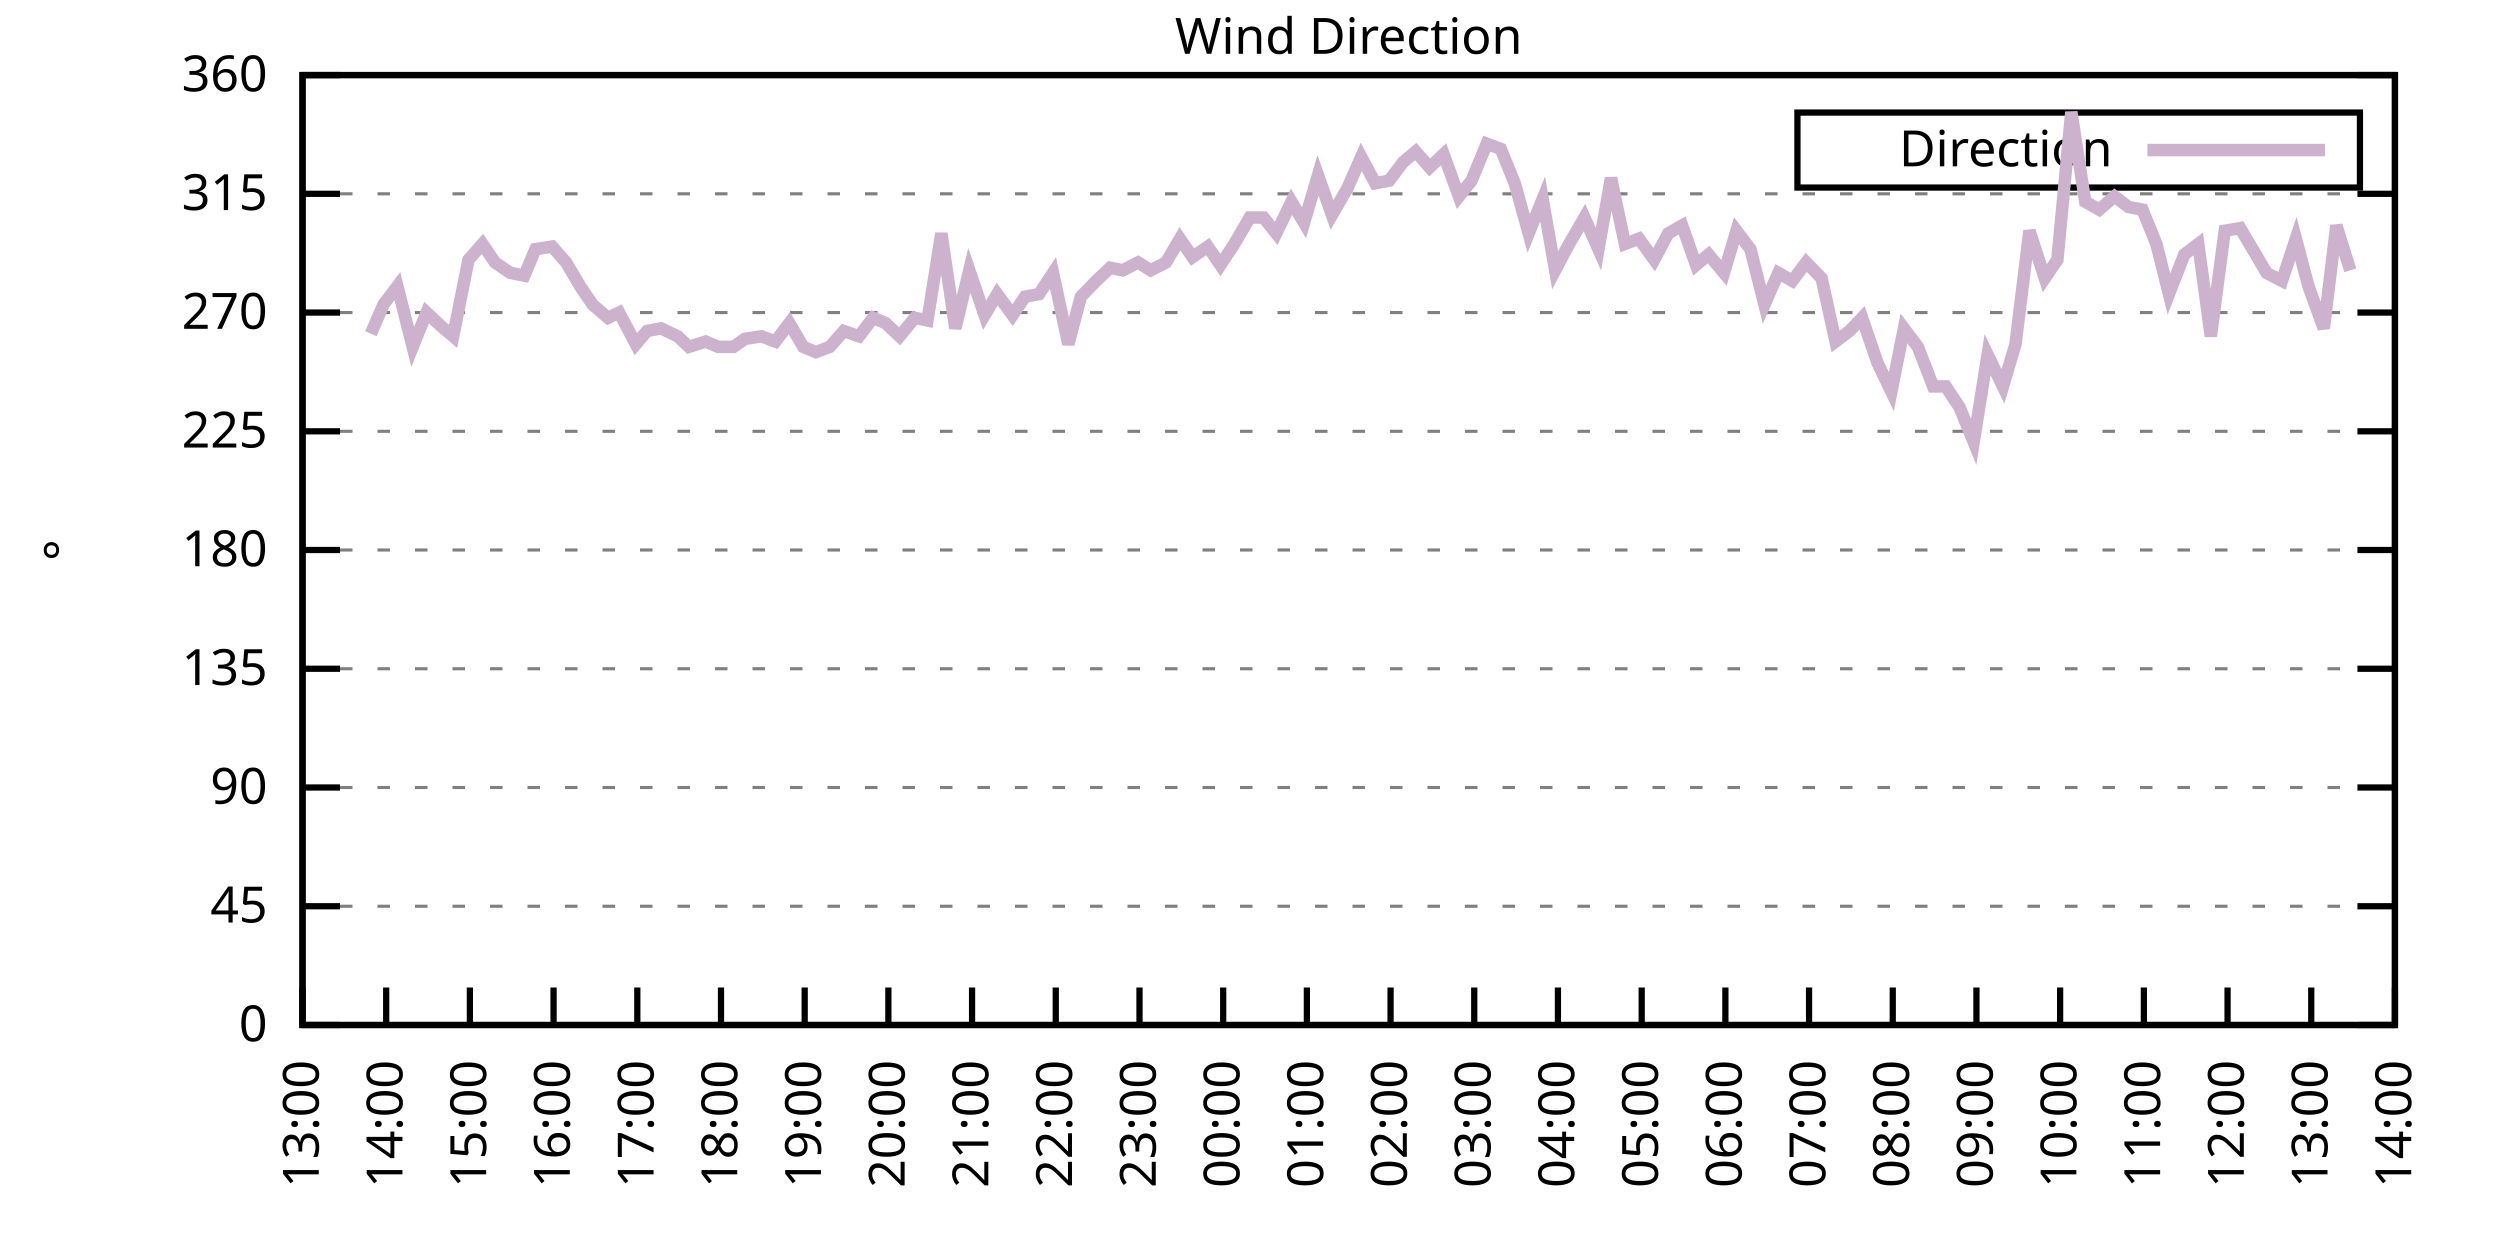
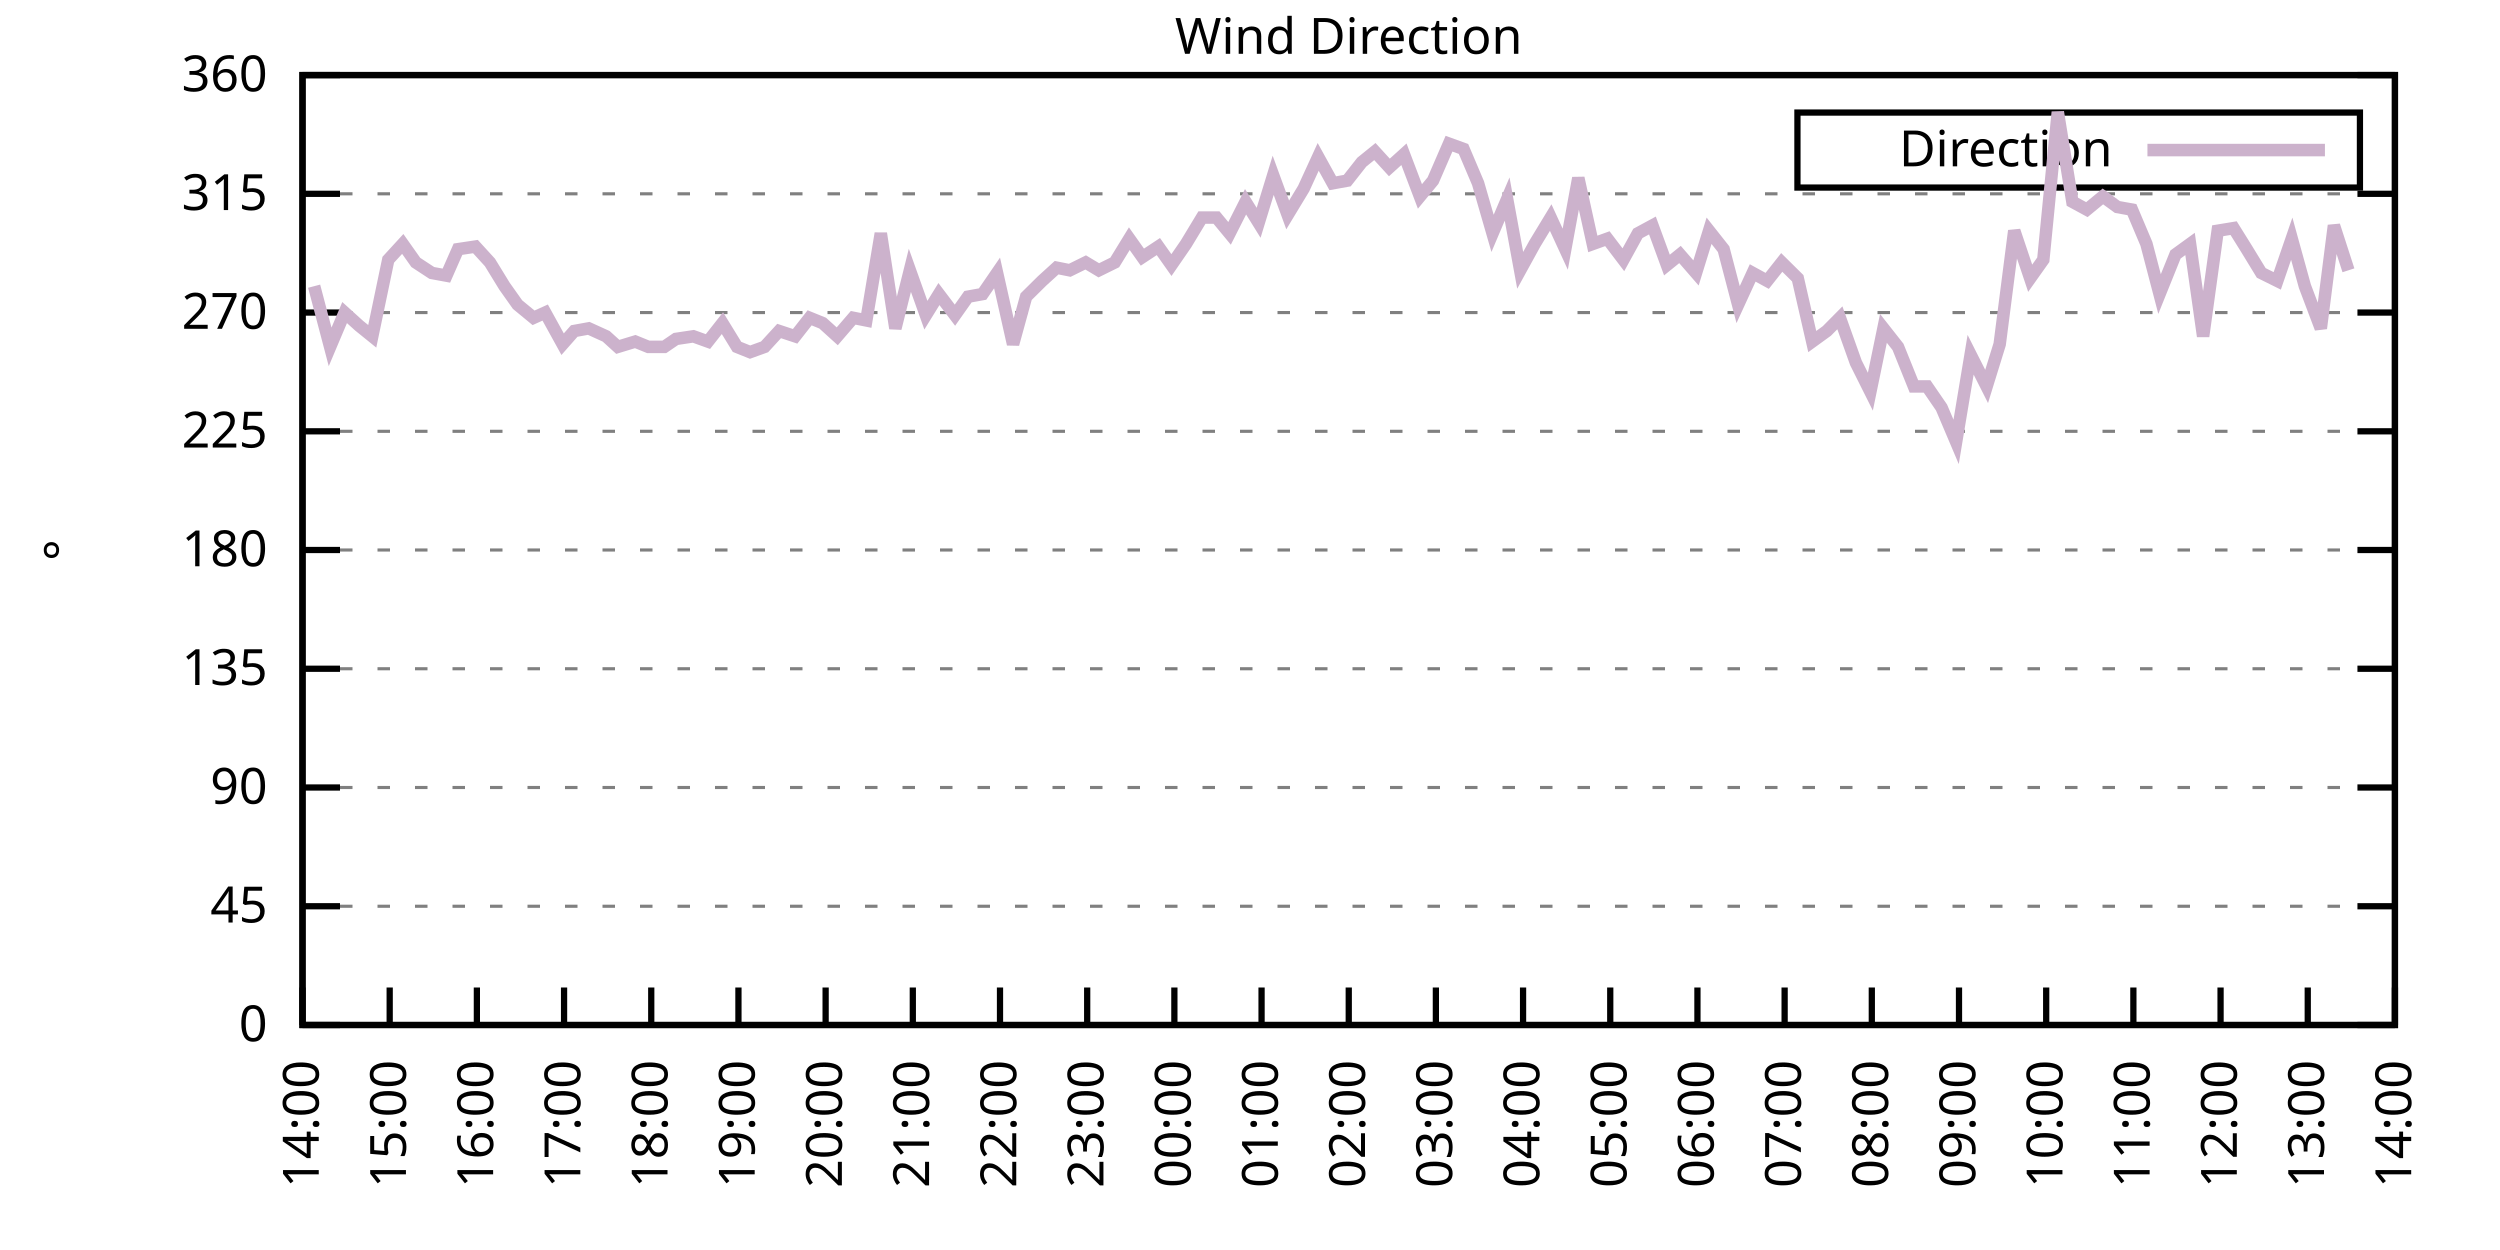
<svg xmlns="http://www.w3.org/2000/svg" xmlns:xlink="http://www.w3.org/1999/xlink" width="400" height="200" viewBox="0 0 400 200">
  <g id="gnuplot_canvas">
    <rect x="0" y="0" width="400" height="200" fill="none" />
    <defs>
      <circle id="gpDot" r="0.5" stroke-width="0.5" stroke="currentColor" />
      <path id="gpPt0" stroke-width="0.333" stroke="currentColor" d="M-1,0 h2 M0,-1 v2" />
      <path id="gpPt1" stroke-width="0.333" stroke="currentColor" d="M-1,-1 L1,1 M1,-1 L-1,1" />
      <path id="gpPt2" stroke-width="0.333" stroke="currentColor" d="M-1,0 L1,0 M0,-1 L0,1 M-1,-1 L1,1 M-1,1 L1,-1" />
      <rect id="gpPt3" stroke-width="0.333" stroke="currentColor" x="-1" y="-1" width="2" height="2" />
      <rect id="gpPt4" stroke-width="0.333" stroke="currentColor" fill="currentColor" x="-1" y="-1" width="2" height="2" />
      <circle id="gpPt5" stroke-width="0.333" stroke="currentColor" cx="0" cy="0" r="1" />
      <use xlink:href="#gpPt5" id="gpPt6" fill="currentColor" stroke="none" />
      <path id="gpPt7" stroke-width="0.333" stroke="currentColor" d="M0,-1.33 L-1.33,0.67 L1.33,0.67 z" />
      <use xlink:href="#gpPt7" id="gpPt8" fill="currentColor" stroke="none" />
      <use xlink:href="#gpPt7" id="gpPt9" stroke="currentColor" transform="rotate(180)" />
      <use xlink:href="#gpPt9" id="gpPt10" fill="currentColor" stroke="none" />
      <use xlink:href="#gpPt3" id="gpPt11" stroke="currentColor" transform="rotate(45)" />
      <use xlink:href="#gpPt11" id="gpPt12" fill="currentColor" stroke="none" />
      <path id="gpPt13" stroke-width="0.333" stroke="currentColor" d="M0,1.330 L1.265,0.411 L0.782,-1.067 L-0.782,-1.076 L-1.265,0.411 z" />
      <use xlink:href="#gpPt13" id="gpPt14" fill="currentColor" stroke="none" />
      <filter id="textbox" filterUnits="objectBoundingBox" x="0" y="0" height="1" width="1">
        <feFlood flood-color="white" flood-opacity="1" result="bgnd" />
        <feComposite in="SourceGraphic" in2="bgnd" operator="atop" />
      </filter>
      <filter id="greybox" filterUnits="objectBoundingBox" x="0" y="0" height="1" width="1">
        <feFlood flood-color="lightgrey" flood-opacity="1" result="grey" />
        <feComposite in="SourceGraphic" in2="grey" operator="atop" />
      </filter>
    </defs>
    <g fill="none" color="white" stroke="currentColor" stroke-width="1.00" stroke-linecap="butt" stroke-linejoin="miter">
</g>
    <g fill="none" color="black" stroke="currentColor" stroke-width="1.00" stroke-linecap="butt" stroke-linejoin="miter">
      <g stroke="none" shape-rendering="crispEdges">
        <polygon fill="rgb(255, 255, 255)" points="48.40,164.00 383.18,164.00 383.18,12.02 48.40,12.02 " />
      </g>
    </g>
    <g fill="none" color="black" stroke="currentColor" stroke-width="1.00" stroke-linecap="butt" stroke-linejoin="miter">
</g>
    <g fill="none" color="black" stroke="black" stroke-width="0.50" stroke-linecap="butt" stroke-linejoin="miter">
</g>
    <g fill="none" color="gray" stroke="currentColor" stroke-width="0.50" stroke-linecap="butt" stroke-linejoin="miter">
      <path stroke="gray" stroke-dasharray="2,4" class="gridline" d="M48.40,164.00 L383.19,164.00  " />
    </g>
    <g fill="none" color="gray" stroke="gray" stroke-width="1.00" stroke-linecap="butt" stroke-linejoin="miter">
</g>
    <g fill="none" color="black" stroke="currentColor" stroke-width="1.00" stroke-linecap="butt" stroke-linejoin="miter">
      <path stroke="black" d="M48.40,164.00 L54.40,164.00 M383.19,164.00 L377.19,164.00  " />
      <g transform="translate(42.80,166.60)" stroke="none" fill="black" font-family="Sans" font-size="8.00" text-anchor="end">
        <text>
          <tspan font-family="Sans"> 0</tspan>
        </text>
      </g>
    </g>
    <g fill="none" color="black" stroke="currentColor" stroke-width="1.00" stroke-linecap="butt" stroke-linejoin="miter">
</g>
    <g fill="none" color="black" stroke="black" stroke-width="0.50" stroke-linecap="butt" stroke-linejoin="miter">
</g>
    <g fill="none" color="gray" stroke="currentColor" stroke-width="0.50" stroke-linecap="butt" stroke-linejoin="miter">
      <path stroke="gray" stroke-dasharray="2,4" class="gridline" d="M48.40,145.00 L383.19,145.00  " />
    </g>
    <g fill="none" color="gray" stroke="gray" stroke-width="1.00" stroke-linecap="butt" stroke-linejoin="miter">
</g>
    <g fill="none" color="black" stroke="currentColor" stroke-width="1.00" stroke-linecap="butt" stroke-linejoin="miter">
      <path stroke="black" d="M48.40,145.00 L54.40,145.00 M383.19,145.00 L377.19,145.00  " />
      <g transform="translate(42.80,147.60)" stroke="none" fill="black" font-family="Sans" font-size="8.00" text-anchor="end">
        <text>
          <tspan font-family="Sans"> 45</tspan>
        </text>
      </g>
    </g>
    <g fill="none" color="black" stroke="currentColor" stroke-width="1.00" stroke-linecap="butt" stroke-linejoin="miter">
</g>
    <g fill="none" color="black" stroke="black" stroke-width="0.50" stroke-linecap="butt" stroke-linejoin="miter">
</g>
    <g fill="none" color="gray" stroke="currentColor" stroke-width="0.50" stroke-linecap="butt" stroke-linejoin="miter">
      <path stroke="gray" stroke-dasharray="2,4" class="gridline" d="M48.40,126.00 L383.19,126.00  " />
    </g>
    <g fill="none" color="gray" stroke="gray" stroke-width="1.00" stroke-linecap="butt" stroke-linejoin="miter">
</g>
    <g fill="none" color="black" stroke="currentColor" stroke-width="1.00" stroke-linecap="butt" stroke-linejoin="miter">
      <path stroke="black" d="M48.40,126.00 L54.40,126.00 M383.19,126.00 L377.19,126.00  " />
      <g transform="translate(42.80,128.60)" stroke="none" fill="black" font-family="Sans" font-size="8.00" text-anchor="end">
        <text>
          <tspan font-family="Sans"> 90</tspan>
        </text>
      </g>
    </g>
    <g fill="none" color="black" stroke="currentColor" stroke-width="1.00" stroke-linecap="butt" stroke-linejoin="miter">
</g>
    <g fill="none" color="black" stroke="black" stroke-width="0.50" stroke-linecap="butt" stroke-linejoin="miter">
</g>
    <g fill="none" color="gray" stroke="currentColor" stroke-width="0.50" stroke-linecap="butt" stroke-linejoin="miter">
      <path stroke="gray" stroke-dasharray="2,4" class="gridline" d="M48.40,107.00 L383.19,107.00  " />
    </g>
    <g fill="none" color="gray" stroke="gray" stroke-width="1.00" stroke-linecap="butt" stroke-linejoin="miter">
</g>
    <g fill="none" color="black" stroke="currentColor" stroke-width="1.00" stroke-linecap="butt" stroke-linejoin="miter">
      <path stroke="black" d="M48.40,107.00 L54.40,107.00 M383.19,107.00 L377.19,107.00  " />
      <g transform="translate(42.80,109.60)" stroke="none" fill="black" font-family="Sans" font-size="8.00" text-anchor="end">
        <text>
          <tspan font-family="Sans"> 135</tspan>
        </text>
      </g>
    </g>
    <g fill="none" color="black" stroke="currentColor" stroke-width="1.00" stroke-linecap="butt" stroke-linejoin="miter">
</g>
    <g fill="none" color="black" stroke="black" stroke-width="0.50" stroke-linecap="butt" stroke-linejoin="miter">
</g>
    <g fill="none" color="gray" stroke="currentColor" stroke-width="0.50" stroke-linecap="butt" stroke-linejoin="miter">
      <path stroke="gray" stroke-dasharray="2,4" class="gridline" d="M48.40,88.00 L383.19,88.00  " />
    </g>
    <g fill="none" color="gray" stroke="gray" stroke-width="1.00" stroke-linecap="butt" stroke-linejoin="miter">
</g>
    <g fill="none" color="black" stroke="currentColor" stroke-width="1.00" stroke-linecap="butt" stroke-linejoin="miter">
      <path stroke="black" d="M48.40,88.00 L54.40,88.00 M383.19,88.00 L377.19,88.00  " />
      <g transform="translate(42.80,90.60)" stroke="none" fill="black" font-family="Sans" font-size="8.00" text-anchor="end">
        <text>
          <tspan font-family="Sans"> 180</tspan>
        </text>
      </g>
    </g>
    <g fill="none" color="black" stroke="currentColor" stroke-width="1.00" stroke-linecap="butt" stroke-linejoin="miter">
</g>
    <g fill="none" color="black" stroke="black" stroke-width="0.50" stroke-linecap="butt" stroke-linejoin="miter">
</g>
    <g fill="none" color="gray" stroke="currentColor" stroke-width="0.50" stroke-linecap="butt" stroke-linejoin="miter">
      <path stroke="gray" stroke-dasharray="2,4" class="gridline" d="M48.40,69.01 L383.19,69.01  " />
    </g>
    <g fill="none" color="gray" stroke="gray" stroke-width="1.00" stroke-linecap="butt" stroke-linejoin="miter">
</g>
    <g fill="none" color="black" stroke="currentColor" stroke-width="1.00" stroke-linecap="butt" stroke-linejoin="miter">
      <path stroke="black" d="M48.40,69.01 L54.40,69.01 M383.19,69.01 L377.19,69.01  " />
      <g transform="translate(42.80,71.61)" stroke="none" fill="black" font-family="Sans" font-size="8.00" text-anchor="end">
        <text>
          <tspan font-family="Sans"> 225</tspan>
        </text>
      </g>
    </g>
    <g fill="none" color="black" stroke="currentColor" stroke-width="1.00" stroke-linecap="butt" stroke-linejoin="miter">
</g>
    <g fill="none" color="black" stroke="black" stroke-width="0.50" stroke-linecap="butt" stroke-linejoin="miter">
</g>
    <g fill="none" color="gray" stroke="currentColor" stroke-width="0.50" stroke-linecap="butt" stroke-linejoin="miter">
      <path stroke="gray" stroke-dasharray="2,4" class="gridline" d="M48.40,50.01 L383.19,50.01  " />
    </g>
    <g fill="none" color="gray" stroke="gray" stroke-width="1.00" stroke-linecap="butt" stroke-linejoin="miter">
</g>
    <g fill="none" color="black" stroke="currentColor" stroke-width="1.00" stroke-linecap="butt" stroke-linejoin="miter">
      <path stroke="black" d="M48.40,50.01 L54.40,50.01 M383.19,50.01 L377.19,50.01  " />
      <g transform="translate(42.80,52.61)" stroke="none" fill="black" font-family="Sans" font-size="8.00" text-anchor="end">
        <text>
          <tspan font-family="Sans"> 270</tspan>
        </text>
      </g>
    </g>
    <g fill="none" color="black" stroke="currentColor" stroke-width="1.00" stroke-linecap="butt" stroke-linejoin="miter">
</g>
    <g fill="none" color="black" stroke="black" stroke-width="0.50" stroke-linecap="butt" stroke-linejoin="miter">
</g>
    <g fill="none" color="gray" stroke="currentColor" stroke-width="0.50" stroke-linecap="butt" stroke-linejoin="miter">
      <path stroke="gray" stroke-dasharray="2,4" class="gridline" d="M48.40,31.01 L383.19,31.01  " />
    </g>
    <g fill="none" color="gray" stroke="gray" stroke-width="1.00" stroke-linecap="butt" stroke-linejoin="miter">
</g>
    <g fill="none" color="black" stroke="currentColor" stroke-width="1.00" stroke-linecap="butt" stroke-linejoin="miter">
      <path stroke="black" d="M48.40,31.01 L54.40,31.01 M383.19,31.01 L377.19,31.01  " />
      <g transform="translate(42.80,33.61)" stroke="none" fill="black" font-family="Sans" font-size="8.00" text-anchor="end">
        <text>
          <tspan font-family="Sans"> 315</tspan>
        </text>
      </g>
    </g>
    <g fill="none" color="black" stroke="currentColor" stroke-width="1.00" stroke-linecap="butt" stroke-linejoin="miter">
</g>
    <g fill="none" color="black" stroke="black" stroke-width="0.50" stroke-linecap="butt" stroke-linejoin="miter">
</g>
    <g fill="none" color="gray" stroke="currentColor" stroke-width="0.50" stroke-linecap="butt" stroke-linejoin="miter">
      <path stroke="gray" stroke-dasharray="2,4" class="gridline" d="M48.40,12.01 L383.19,12.01  " />
    </g>
    <g fill="none" color="gray" stroke="gray" stroke-width="1.00" stroke-linecap="butt" stroke-linejoin="miter">
</g>
    <g fill="none" color="black" stroke="currentColor" stroke-width="1.00" stroke-linecap="butt" stroke-linejoin="miter">
      <path stroke="black" d="M48.40,12.01 L54.40,12.01 M383.19,12.01 L377.19,12.01  " />
      <g transform="translate(42.80,14.61)" stroke="none" fill="black" font-family="Sans" font-size="8.00" text-anchor="end">
        <text>
          <tspan font-family="Sans"> 360</tspan>
        </text>
      </g>
    </g>
    <g fill="none" color="black" stroke="currentColor" stroke-width="1.00" stroke-linecap="butt" stroke-linejoin="miter">
      <path stroke="black" d="M48.40,164.00 L48.40,158.00  " />
      <g transform="translate(51.00,169.60) rotate(270.00)" stroke="none" fill="black" font-family="Sans" font-size="8.00" text-anchor="end">
        <text>
-           <tspan font-family="Sans">13:00</tspan>
-         </text>
-       </g>
-     </g>
-     <g fill="none" color="black" stroke="currentColor" stroke-width="1.00" stroke-linecap="butt" stroke-linejoin="miter">
-       <path stroke="black" d="M61.79,164.00 L61.79,158.00  " />
-       <g transform="translate(64.39,169.60) rotate(270.00)" stroke="none" fill="black" font-family="Sans" font-size="8.00" text-anchor="end">
-         <text>
          <tspan font-family="Sans">14:00</tspan>
        </text>
      </g>
    </g>
    <g fill="none" color="black" stroke="currentColor" stroke-width="1.00" stroke-linecap="butt" stroke-linejoin="miter">
-       <path stroke="black" d="M75.18,164.00 L75.18,158.00  " />
-       <g transform="translate(77.78,169.60) rotate(270.00)" stroke="none" fill="black" font-family="Sans" font-size="8.00" text-anchor="end">
+       <path stroke="black" d="M62.35,164.00 L62.35,158.00  " />
+       <g transform="translate(64.95,169.60) rotate(270.00)" stroke="none" fill="black" font-family="Sans" font-size="8.00" text-anchor="end">
        <text>
          <tspan font-family="Sans">15:00</tspan>
        </text>
      </g>
    </g>
    <g fill="none" color="black" stroke="currentColor" stroke-width="1.00" stroke-linecap="butt" stroke-linejoin="miter">
-       <path stroke="black" d="M88.57,164.00 L88.57,158.00  " />
-       <g transform="translate(91.17,169.60) rotate(270.00)" stroke="none" fill="black" font-family="Sans" font-size="8.00" text-anchor="end">
+       <path stroke="black" d="M76.30,164.00 L76.30,158.00  " />
+       <g transform="translate(78.90,169.60) rotate(270.00)" stroke="none" fill="black" font-family="Sans" font-size="8.00" text-anchor="end">
        <text>
          <tspan font-family="Sans">16:00</tspan>
        </text>
      </g>
    </g>
    <g fill="none" color="black" stroke="currentColor" stroke-width="1.00" stroke-linecap="butt" stroke-linejoin="miter">
-       <path stroke="black" d="M101.97,164.00 L101.97,158.00  " />
-       <g transform="translate(104.57,169.60) rotate(270.00)" stroke="none" fill="black" font-family="Sans" font-size="8.00" text-anchor="end">
+       <path stroke="black" d="M90.25,164.00 L90.25,158.00  " />
+       <g transform="translate(92.85,169.60) rotate(270.00)" stroke="none" fill="black" font-family="Sans" font-size="8.00" text-anchor="end">
        <text>
          <tspan font-family="Sans">17:00</tspan>
        </text>
      </g>
    </g>
    <g fill="none" color="black" stroke="currentColor" stroke-width="1.00" stroke-linecap="butt" stroke-linejoin="miter">
-       <path stroke="black" d="M115.36,164.00 L115.36,158.00  " />
-       <g transform="translate(117.96,169.60) rotate(270.00)" stroke="none" fill="black" font-family="Sans" font-size="8.00" text-anchor="end">
+       <path stroke="black" d="M104.20,164.00 L104.20,158.00  " />
+       <g transform="translate(106.80,169.60) rotate(270.00)" stroke="none" fill="black" font-family="Sans" font-size="8.00" text-anchor="end">
        <text>
          <tspan font-family="Sans">18:00</tspan>
        </text>
      </g>
    </g>
    <g fill="none" color="black" stroke="currentColor" stroke-width="1.00" stroke-linecap="butt" stroke-linejoin="miter">
-       <path stroke="black" d="M128.75,164.00 L128.75,158.00  " />
-       <g transform="translate(131.35,169.60) rotate(270.00)" stroke="none" fill="black" font-family="Sans" font-size="8.00" text-anchor="end">
+       <path stroke="black" d="M118.15,164.00 L118.15,158.00  " />
+       <g transform="translate(120.75,169.60) rotate(270.00)" stroke="none" fill="black" font-family="Sans" font-size="8.00" text-anchor="end">
        <text>
          <tspan font-family="Sans">19:00</tspan>
        </text>
      </g>
    </g>
    <g fill="none" color="black" stroke="currentColor" stroke-width="1.00" stroke-linecap="butt" stroke-linejoin="miter">
-       <path stroke="black" d="M142.14,164.00 L142.14,158.00  " />
-       <g transform="translate(144.74,169.60) rotate(270.00)" stroke="none" fill="black" font-family="Sans" font-size="8.00" text-anchor="end">
+       <path stroke="black" d="M132.10,164.00 L132.10,158.00  " />
+       <g transform="translate(134.70,169.60) rotate(270.00)" stroke="none" fill="black" font-family="Sans" font-size="8.00" text-anchor="end">
        <text>
          <tspan font-family="Sans">20:00</tspan>
        </text>
      </g>
    </g>
    <g fill="none" color="black" stroke="currentColor" stroke-width="1.00" stroke-linecap="butt" stroke-linejoin="miter">
-       <path stroke="black" d="M155.53,164.00 L155.53,158.00  " />
-       <g transform="translate(158.13,169.60) rotate(270.00)" stroke="none" fill="black" font-family="Sans" font-size="8.00" text-anchor="end">
+       <path stroke="black" d="M146.05,164.00 L146.05,158.00  " />
+       <g transform="translate(148.65,169.60) rotate(270.00)" stroke="none" fill="black" font-family="Sans" font-size="8.00" text-anchor="end">
        <text>
          <tspan font-family="Sans">21:00</tspan>
        </text>
      </g>
    </g>
    <g fill="none" color="black" stroke="currentColor" stroke-width="1.00" stroke-linecap="butt" stroke-linejoin="miter">
-       <path stroke="black" d="M168.92,164.00 L168.92,158.00  " />
-       <g transform="translate(171.52,169.60) rotate(270.00)" stroke="none" fill="black" font-family="Sans" font-size="8.00" text-anchor="end">
+       <path stroke="black" d="M160.00,164.00 L160.00,158.00  " />
+       <g transform="translate(162.60,169.60) rotate(270.00)" stroke="none" fill="black" font-family="Sans" font-size="8.00" text-anchor="end">
        <text>
          <tspan font-family="Sans">22:00</tspan>
        </text>
      </g>
    </g>
    <g fill="none" color="black" stroke="currentColor" stroke-width="1.00" stroke-linecap="butt" stroke-linejoin="miter">
-       <path stroke="black" d="M182.32,164.00 L182.32,158.00  " />
-       <g transform="translate(184.92,169.60) rotate(270.00)" stroke="none" fill="black" font-family="Sans" font-size="8.00" text-anchor="end">
+       <path stroke="black" d="M173.95,164.00 L173.95,158.00  " />
+       <g transform="translate(176.55,169.60) rotate(270.00)" stroke="none" fill="black" font-family="Sans" font-size="8.00" text-anchor="end">
        <text>
          <tspan font-family="Sans">23:00</tspan>
        </text>
      </g>
    </g>
    <g fill="none" color="black" stroke="currentColor" stroke-width="1.00" stroke-linecap="butt" stroke-linejoin="miter">
-       <path stroke="black" d="M195.71,164.00 L195.71,158.00  " />
-       <g transform="translate(198.31,169.60) rotate(270.00)" stroke="none" fill="black" font-family="Sans" font-size="8.00" text-anchor="end">
+       <path stroke="black" d="M187.90,164.00 L187.90,158.00  " />
+       <g transform="translate(190.50,169.60) rotate(270.00)" stroke="none" fill="black" font-family="Sans" font-size="8.00" text-anchor="end">
        <text>
          <tspan font-family="Sans">00:00</tspan>
        </text>
      </g>
    </g>
    <g fill="none" color="black" stroke="currentColor" stroke-width="1.00" stroke-linecap="butt" stroke-linejoin="miter">
-       <path stroke="black" d="M209.10,164.00 L209.10,158.00  " />
-       <g transform="translate(211.70,169.60) rotate(270.00)" stroke="none" fill="black" font-family="Sans" font-size="8.00" text-anchor="end">
+       <path stroke="black" d="M201.85,164.00 L201.85,158.00  " />
+       <g transform="translate(204.45,169.60) rotate(270.00)" stroke="none" fill="black" font-family="Sans" font-size="8.00" text-anchor="end">
        <text>
          <tspan font-family="Sans">01:00</tspan>
        </text>
      </g>
    </g>
    <g fill="none" color="black" stroke="currentColor" stroke-width="1.00" stroke-linecap="butt" stroke-linejoin="miter">
-       <path stroke="black" d="M222.49,164.00 L222.49,158.00  " />
-       <g transform="translate(225.09,169.60) rotate(270.00)" stroke="none" fill="black" font-family="Sans" font-size="8.00" text-anchor="end">
+       <path stroke="black" d="M215.80,164.00 L215.80,158.00  " />
+       <g transform="translate(218.40,169.60) rotate(270.00)" stroke="none" fill="black" font-family="Sans" font-size="8.00" text-anchor="end">
        <text>
          <tspan font-family="Sans">02:00</tspan>
        </text>
      </g>
    </g>
    <g fill="none" color="black" stroke="currentColor" stroke-width="1.00" stroke-linecap="butt" stroke-linejoin="miter">
-       <path stroke="black" d="M235.88,164.00 L235.88,158.00  " />
-       <g transform="translate(238.48,169.60) rotate(270.00)" stroke="none" fill="black" font-family="Sans" font-size="8.00" text-anchor="end">
+       <path stroke="black" d="M229.74,164.00 L229.74,158.00  " />
+       <g transform="translate(232.34,169.60) rotate(270.00)" stroke="none" fill="black" font-family="Sans" font-size="8.00" text-anchor="end">
        <text>
          <tspan font-family="Sans">03:00</tspan>
        </text>
      </g>
    </g>
    <g fill="none" color="black" stroke="currentColor" stroke-width="1.00" stroke-linecap="butt" stroke-linejoin="miter">
-       <path stroke="black" d="M249.27,164.00 L249.27,158.00  " />
-       <g transform="translate(251.87,169.60) rotate(270.00)" stroke="none" fill="black" font-family="Sans" font-size="8.00" text-anchor="end">
+       <path stroke="black" d="M243.69,164.00 L243.69,158.00  " />
+       <g transform="translate(246.29,169.60) rotate(270.00)" stroke="none" fill="black" font-family="Sans" font-size="8.00" text-anchor="end">
        <text>
          <tspan font-family="Sans">04:00</tspan>
        </text>
      </g>
    </g>
    <g fill="none" color="black" stroke="currentColor" stroke-width="1.00" stroke-linecap="butt" stroke-linejoin="miter">
-       <path stroke="black" d="M262.67,164.00 L262.67,158.00  " />
-       <g transform="translate(265.27,169.60) rotate(270.00)" stroke="none" fill="black" font-family="Sans" font-size="8.00" text-anchor="end">
+       <path stroke="black" d="M257.64,164.00 L257.64,158.00  " />
+       <g transform="translate(260.24,169.60) rotate(270.00)" stroke="none" fill="black" font-family="Sans" font-size="8.00" text-anchor="end">
        <text>
          <tspan font-family="Sans">05:00</tspan>
        </text>
      </g>
    </g>
    <g fill="none" color="black" stroke="currentColor" stroke-width="1.00" stroke-linecap="butt" stroke-linejoin="miter">
-       <path stroke="black" d="M276.06,164.00 L276.06,158.00  " />
-       <g transform="translate(278.66,169.60) rotate(270.00)" stroke="none" fill="black" font-family="Sans" font-size="8.00" text-anchor="end">
+       <path stroke="black" d="M271.59,164.00 L271.59,158.00  " />
+       <g transform="translate(274.19,169.60) rotate(270.00)" stroke="none" fill="black" font-family="Sans" font-size="8.00" text-anchor="end">
        <text>
          <tspan font-family="Sans">06:00</tspan>
        </text>
      </g>
    </g>
    <g fill="none" color="black" stroke="currentColor" stroke-width="1.00" stroke-linecap="butt" stroke-linejoin="miter">
-       <path stroke="black" d="M289.45,164.00 L289.45,158.00  " />
-       <g transform="translate(292.05,169.60) rotate(270.00)" stroke="none" fill="black" font-family="Sans" font-size="8.00" text-anchor="end">
+       <path stroke="black" d="M285.54,164.00 L285.54,158.00  " />
+       <g transform="translate(288.14,169.60) rotate(270.00)" stroke="none" fill="black" font-family="Sans" font-size="8.00" text-anchor="end">
        <text>
          <tspan font-family="Sans">07:00</tspan>
        </text>
      </g>
    </g>
    <g fill="none" color="black" stroke="currentColor" stroke-width="1.00" stroke-linecap="butt" stroke-linejoin="miter">
-       <path stroke="black" d="M302.84,164.00 L302.84,158.00  " />
-       <g transform="translate(305.44,169.60) rotate(270.00)" stroke="none" fill="black" font-family="Sans" font-size="8.00" text-anchor="end">
+       <path stroke="black" d="M299.49,164.00 L299.49,158.00  " />
+       <g transform="translate(302.09,169.60) rotate(270.00)" stroke="none" fill="black" font-family="Sans" font-size="8.00" text-anchor="end">
        <text>
          <tspan font-family="Sans">08:00</tspan>
        </text>
      </g>
    </g>
    <g fill="none" color="black" stroke="currentColor" stroke-width="1.00" stroke-linecap="butt" stroke-linejoin="miter">
-       <path stroke="black" d="M316.23,164.00 L316.23,158.00  " />
-       <g transform="translate(318.83,169.60) rotate(270.00)" stroke="none" fill="black" font-family="Sans" font-size="8.00" text-anchor="end">
+       <path stroke="black" d="M313.44,164.00 L313.44,158.00  " />
+       <g transform="translate(316.04,169.60) rotate(270.00)" stroke="none" fill="black" font-family="Sans" font-size="8.00" text-anchor="end">
        <text>
          <tspan font-family="Sans">09:00</tspan>
        </text>
      </g>
    </g>
    <g fill="none" color="black" stroke="currentColor" stroke-width="1.00" stroke-linecap="butt" stroke-linejoin="miter">
-       <path stroke="black" d="M329.62,164.00 L329.62,158.00  " />
-       <g transform="translate(332.22,169.60) rotate(270.00)" stroke="none" fill="black" font-family="Sans" font-size="8.00" text-anchor="end">
+       <path stroke="black" d="M327.39,164.00 L327.39,158.00  " />
+       <g transform="translate(329.99,169.60) rotate(270.00)" stroke="none" fill="black" font-family="Sans" font-size="8.00" text-anchor="end">
        <text>
          <tspan font-family="Sans">10:00</tspan>
        </text>
      </g>
    </g>
    <g fill="none" color="black" stroke="currentColor" stroke-width="1.00" stroke-linecap="butt" stroke-linejoin="miter">
-       <path stroke="black" d="M343.02,164.00 L343.02,158.00  " />
-       <g transform="translate(345.62,169.60) rotate(270.00)" stroke="none" fill="black" font-family="Sans" font-size="8.00" text-anchor="end">
+       <path stroke="black" d="M341.34,164.00 L341.34,158.00  " />
+       <g transform="translate(343.94,169.60) rotate(270.00)" stroke="none" fill="black" font-family="Sans" font-size="8.00" text-anchor="end">
        <text>
          <tspan font-family="Sans">11:00</tspan>
        </text>
      </g>
    </g>
    <g fill="none" color="black" stroke="currentColor" stroke-width="1.00" stroke-linecap="butt" stroke-linejoin="miter">
-       <path stroke="black" d="M356.41,164.00 L356.41,158.00  " />
-       <g transform="translate(359.01,169.60) rotate(270.00)" stroke="none" fill="black" font-family="Sans" font-size="8.00" text-anchor="end">
+       <path stroke="black" d="M355.29,164.00 L355.29,158.00  " />
+       <g transform="translate(357.89,169.60) rotate(270.00)" stroke="none" fill="black" font-family="Sans" font-size="8.00" text-anchor="end">
        <text>
          <tspan font-family="Sans">12:00</tspan>
        </text>
      </g>
    </g>
    <g fill="none" color="black" stroke="currentColor" stroke-width="1.00" stroke-linecap="butt" stroke-linejoin="miter">
-       <path stroke="black" d="M369.80,164.00 L369.80,158.00  " />
-       <g transform="translate(372.40,169.60) rotate(270.00)" stroke="none" fill="black" font-family="Sans" font-size="8.00" text-anchor="end">
+       <path stroke="black" d="M369.24,164.00 L369.24,158.00  " />
+       <g transform="translate(371.84,169.60) rotate(270.00)" stroke="none" fill="black" font-family="Sans" font-size="8.00" text-anchor="end">
        <text>
          <tspan font-family="Sans">13:00</tspan>
        </text>
      </g>
    </g>
    <g fill="none" color="black" stroke="currentColor" stroke-width="1.00" stroke-linecap="butt" stroke-linejoin="miter">
      <path stroke="black" d="M383.19,164.00 L383.19,158.00  " />
      <g transform="translate(385.79,169.60) rotate(270.00)" stroke="none" fill="black" font-family="Sans" font-size="8.00" text-anchor="end">
        <text>
          <tspan font-family="Sans">14:00</tspan>
        </text>
      </g>
    </g>
    <g fill="none" color="black" stroke="currentColor" stroke-width="1.00" stroke-linecap="butt" stroke-linejoin="miter">
</g>
    <g fill="none" color="black" stroke="currentColor" stroke-width="1.00" stroke-linecap="butt" stroke-linejoin="miter">
      <path stroke="black" d="M48.40,12.01 L48.40,164.00 L383.19,164.00 L383.19,12.01 L48.40,12.01 Z  " />
    </g>
    <g fill="none" color="black" stroke="currentColor" stroke-width="1.00" stroke-linecap="butt" stroke-linejoin="miter">
</g>
    <g fill="none" color="black" stroke="currentColor" stroke-width="1.00" stroke-linecap="butt" stroke-linejoin="miter">
      <path stroke="black" d="M287.59,30.01 L287.59,18.01 L377.59,18.01 L377.59,30.01 L287.59,30.01 Z  " />
    </g>
    <g id="Wind_direction_plot_1">
      <g fill="none" color="white" stroke="black" stroke-width="2.00" stroke-linecap="butt" stroke-linejoin="miter">
</g>
      <g fill="none" color="black" stroke="currentColor" stroke-width="2.00" stroke-linecap="butt" stroke-linejoin="miter">
        <g transform="translate(337.99,26.61)" stroke="none" fill="black" font-family="Sans" font-size="8.00" text-anchor="end">
          <text>
            <tspan font-family="Sans">Direction</tspan>
          </text>
        </g>
      </g>
      <g fill="none" color="black" stroke="currentColor" stroke-width="2.00" stroke-linecap="butt" stroke-linejoin="miter">
-         <path stroke="rgb(204, 178, 204)" d="M343.59,24.01 L371.99,24.01 M59.34,53.39 L61.35,48.74 L63.58,45.79 L66.03,55.50 L68.26,50.01 L70.50,52.12   L72.50,53.81 L74.96,41.56 L77.19,39.03 L79.20,41.99 L81.66,43.67 L83.89,44.10 L85.67,39.87 L88.35,39.45   L90.58,41.99 L92.82,45.79 L94.82,48.74 L97.28,50.85 L99.06,50.01 L101.74,55.07 L103.53,52.96 L105.76,52.54   L108.44,53.81 L110.22,55.50 L112.90,54.65 L114.91,55.50 L117.37,55.50 L119.15,54.23 L121.83,53.81 L124.06,54.65   L126.29,51.70 L128.53,55.50 L130.54,56.34 L132.77,55.50 L135.00,52.96 L137.45,53.81 L139.69,50.85 L141.69,51.70   L143.93,53.81 L146.38,50.85 L148.39,51.27 L150.62,37.34 L152.85,52.54 L155.09,43.25 L157.54,50.43 L159.55,47.05   L162.01,50.43 L164.01,47.47 L166.25,47.05 L168.48,43.67 L170.93,55.07 L172.94,47.47 L175.40,44.94 L177.63,42.83   L179.64,43.25 L182.09,41.99 L184.10,43.25 L186.56,41.99 L188.79,38.19 L190.80,41.14 L193.25,39.45 L195.26,42.41   L197.49,39.03 L199.95,34.81 L202.18,34.81 L204.19,37.34 L206.64,32.28 L208.65,35.65 L210.88,28.05 L213.12,34.39   L215.57,30.16 L217.80,25.10 L220.04,29.32 L222.27,28.90 L224.50,25.94 L226.51,24.25 L228.74,26.79 L230.97,24.68   L233.43,31.43 L235.44,28.90 L237.89,22.99 L240.12,23.83 L242.36,29.32 L244.59,37.34 L246.82,31.85 L248.83,43.25   L251.06,39.03 L253.51,34.81 L255.75,39.87 L257.76,28.48 L259.99,39.03 L262.22,38.19 L264.67,41.56 L266.91,37.34   L269.14,36.08 L271.37,42.41 L273.38,40.72 L275.83,43.67 L277.84,36.92 L280.07,39.87 L282.31,48.74 L284.54,43.67   L286.77,44.94 L289.00,41.99 L291.46,44.52 L293.69,54.65 L295.92,52.96 L297.93,50.85 L300.39,58.03 L302.62,62.67   L304.63,52.54 L306.86,55.50 L309.31,61.83 L311.32,61.83 L313.55,65.21 L315.79,70.70 L318.02,56.76 L320.47,61.83   L322.48,55.07 L324.71,36.92 L327.17,44.52 L329.18,41.56 L331.41,17.92 L333.64,32.28 L335.87,33.54 L338.33,31.43   L340.56,33.12 L342.79,33.54 L345.02,39.03 L347.03,47.05 L349.49,40.72 L351.72,39.03 L353.73,53.81 L355.96,36.92   L358.42,36.50 L360.42,39.87 L362.66,43.67 L365.11,44.94 L367.34,38.19 L369.35,45.79 L371.81,52.54 L373.82,36.08   L376.05,43.25  " />
+         <path stroke="rgb(204, 178, 204)" d="M343.59,24.01 L371.99,24.01 M50.26,45.79 L52.82,55.50 L55.14,50.01 L57.47,52.12 L59.56,53.81 L62.12,41.56   L64.44,39.03 L66.53,41.99 L69.09,43.67 L71.42,44.10 L73.28,39.87 L76.07,39.45 L78.39,41.99 L80.72,45.79   L82.81,48.74 L85.37,50.85 L87.23,50.01 L90.02,55.07 L91.88,52.96 L94.20,52.54 L96.99,53.81 L98.85,55.50   L101.64,54.65 L103.73,55.50 L106.29,55.50 L108.15,54.23 L110.94,53.81 L113.27,54.65 L115.59,51.70 L117.92,55.50   L120.01,56.34 L122.33,55.50 L124.66,52.96 L127.22,53.81 L129.54,50.85 L131.63,51.70 L133.96,53.81 L136.51,50.85   L138.61,51.27 L140.93,37.34 L143.26,52.54 L145.58,43.25 L148.14,50.43 L150.23,47.05 L152.79,50.43 L154.88,47.47   L157.21,47.05 L159.53,43.67 L162.09,55.07 L164.18,47.47 L166.74,44.94 L169.06,42.83 L171.16,43.25 L173.71,41.99   L175.81,43.25 L178.36,41.99 L180.69,38.19 L182.78,41.14 L185.34,39.45 L187.43,42.41 L189.76,39.03 L192.31,34.81   L194.64,34.81 L196.73,37.34 L199.29,32.28 L201.38,35.65 L203.71,28.05 L206.03,34.39 L208.59,30.16 L210.91,25.10   L213.24,29.32 L215.56,28.90 L217.89,25.94 L219.98,24.25 L222.30,26.79 L224.63,24.68 L227.19,31.43 L229.28,28.90   L231.84,22.99 L234.16,23.83 L236.49,29.32 L238.81,37.34 L241.14,31.85 L243.23,43.25 L245.55,39.03 L248.11,34.81   L250.44,39.87 L252.53,28.48 L254.85,39.03 L257.18,38.19 L259.74,41.56 L262.06,37.34 L264.39,36.08 L266.71,42.41   L268.80,40.72 L271.36,43.67 L273.45,36.92 L275.78,39.87 L278.10,48.74 L280.43,43.67 L282.75,44.94 L285.08,41.99   L287.64,44.52 L289.96,54.65 L292.29,52.96 L294.38,50.85 L296.94,58.03 L299.26,62.67 L301.35,52.54 L303.68,55.50   L306.23,61.83 L308.33,61.83 L310.65,65.21 L312.98,70.70 L315.30,56.76 L317.86,61.83 L319.95,55.07 L322.28,36.92   L324.83,44.52 L326.93,41.56 L329.25,17.92 L331.58,32.28 L333.90,33.54 L336.46,31.43 L338.78,33.12 L341.11,33.54   L343.43,39.03 L345.53,47.05 L348.08,40.72 L350.41,39.03 L352.50,53.81 L354.83,36.92 L357.38,36.50 L359.48,39.87   L361.80,43.67 L364.36,44.94 L366.68,38.19 L368.78,45.79 L371.33,52.54 L373.43,36.08 L375.75,43.25  " />
      </g>
    </g>
    <g fill="none" color="black" stroke="currentColor" stroke-width="2.00" stroke-linecap="butt" stroke-linejoin="miter">
</g>
    <g fill="none" color="black" stroke="black" stroke-width="1.00" stroke-linecap="butt" stroke-linejoin="miter">
</g>
    <g fill="none" color="black" stroke="currentColor" stroke-width="1.00" stroke-linecap="butt" stroke-linejoin="miter">
      <path stroke="black" d="M48.40,12.01 L48.40,164.00 L383.19,164.00 L383.19,12.01 L48.40,12.01 Z  " />
      <g transform="translate(12.80,88.01) rotate(270.00)" stroke="none" fill="black" font-family="Sans" font-size="8.00" text-anchor="middle">
        <text>
          <tspan font-family="Sans">°</tspan>
        </text>
      </g>
    </g>
    <g fill="none" color="black" stroke="currentColor" stroke-width="1.00" stroke-linecap="butt" stroke-linejoin="miter">
</g>
    <g fill="none" color="black" stroke="currentColor" stroke-width="1.00" stroke-linecap="butt" stroke-linejoin="miter">
      <g transform="translate(215.79,8.61)" stroke="none" fill="black" font-family="Sans" font-size="8.00" text-anchor="middle">
        <text>
          <tspan font-family="Sans">Wind Direction</tspan>
        </text>
      </g>
    </g>
    <g fill="none" color="black" stroke="currentColor" stroke-width="1.00" stroke-linecap="butt" stroke-linejoin="miter">
</g>
  </g>
</svg>
